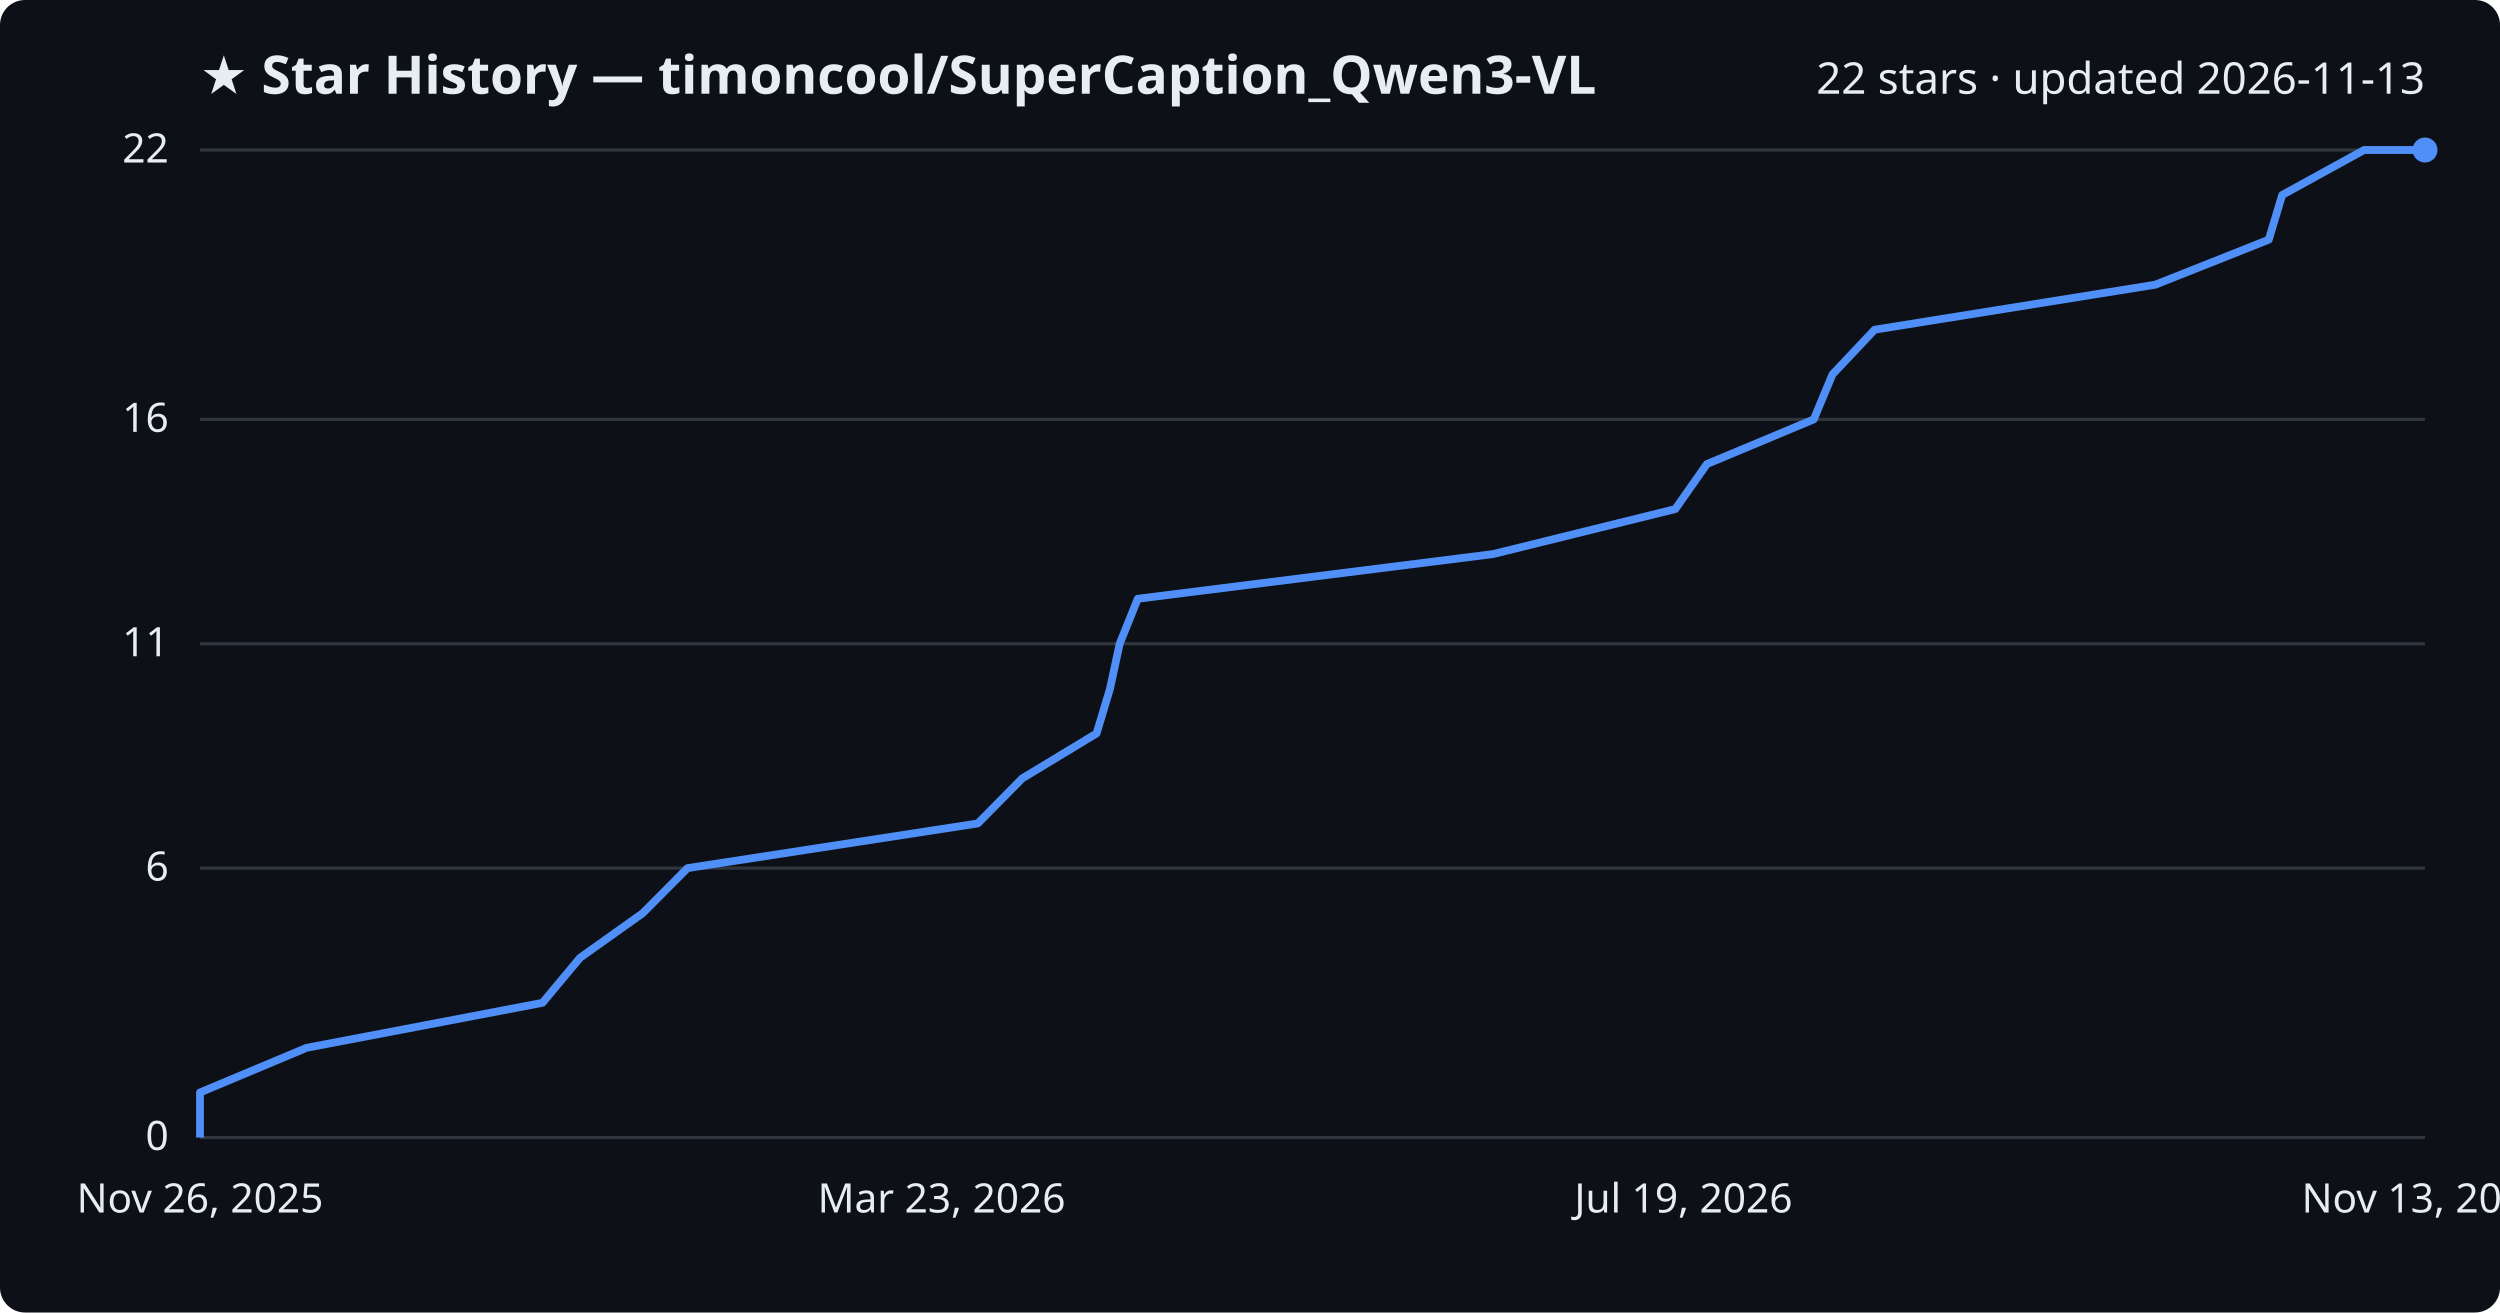
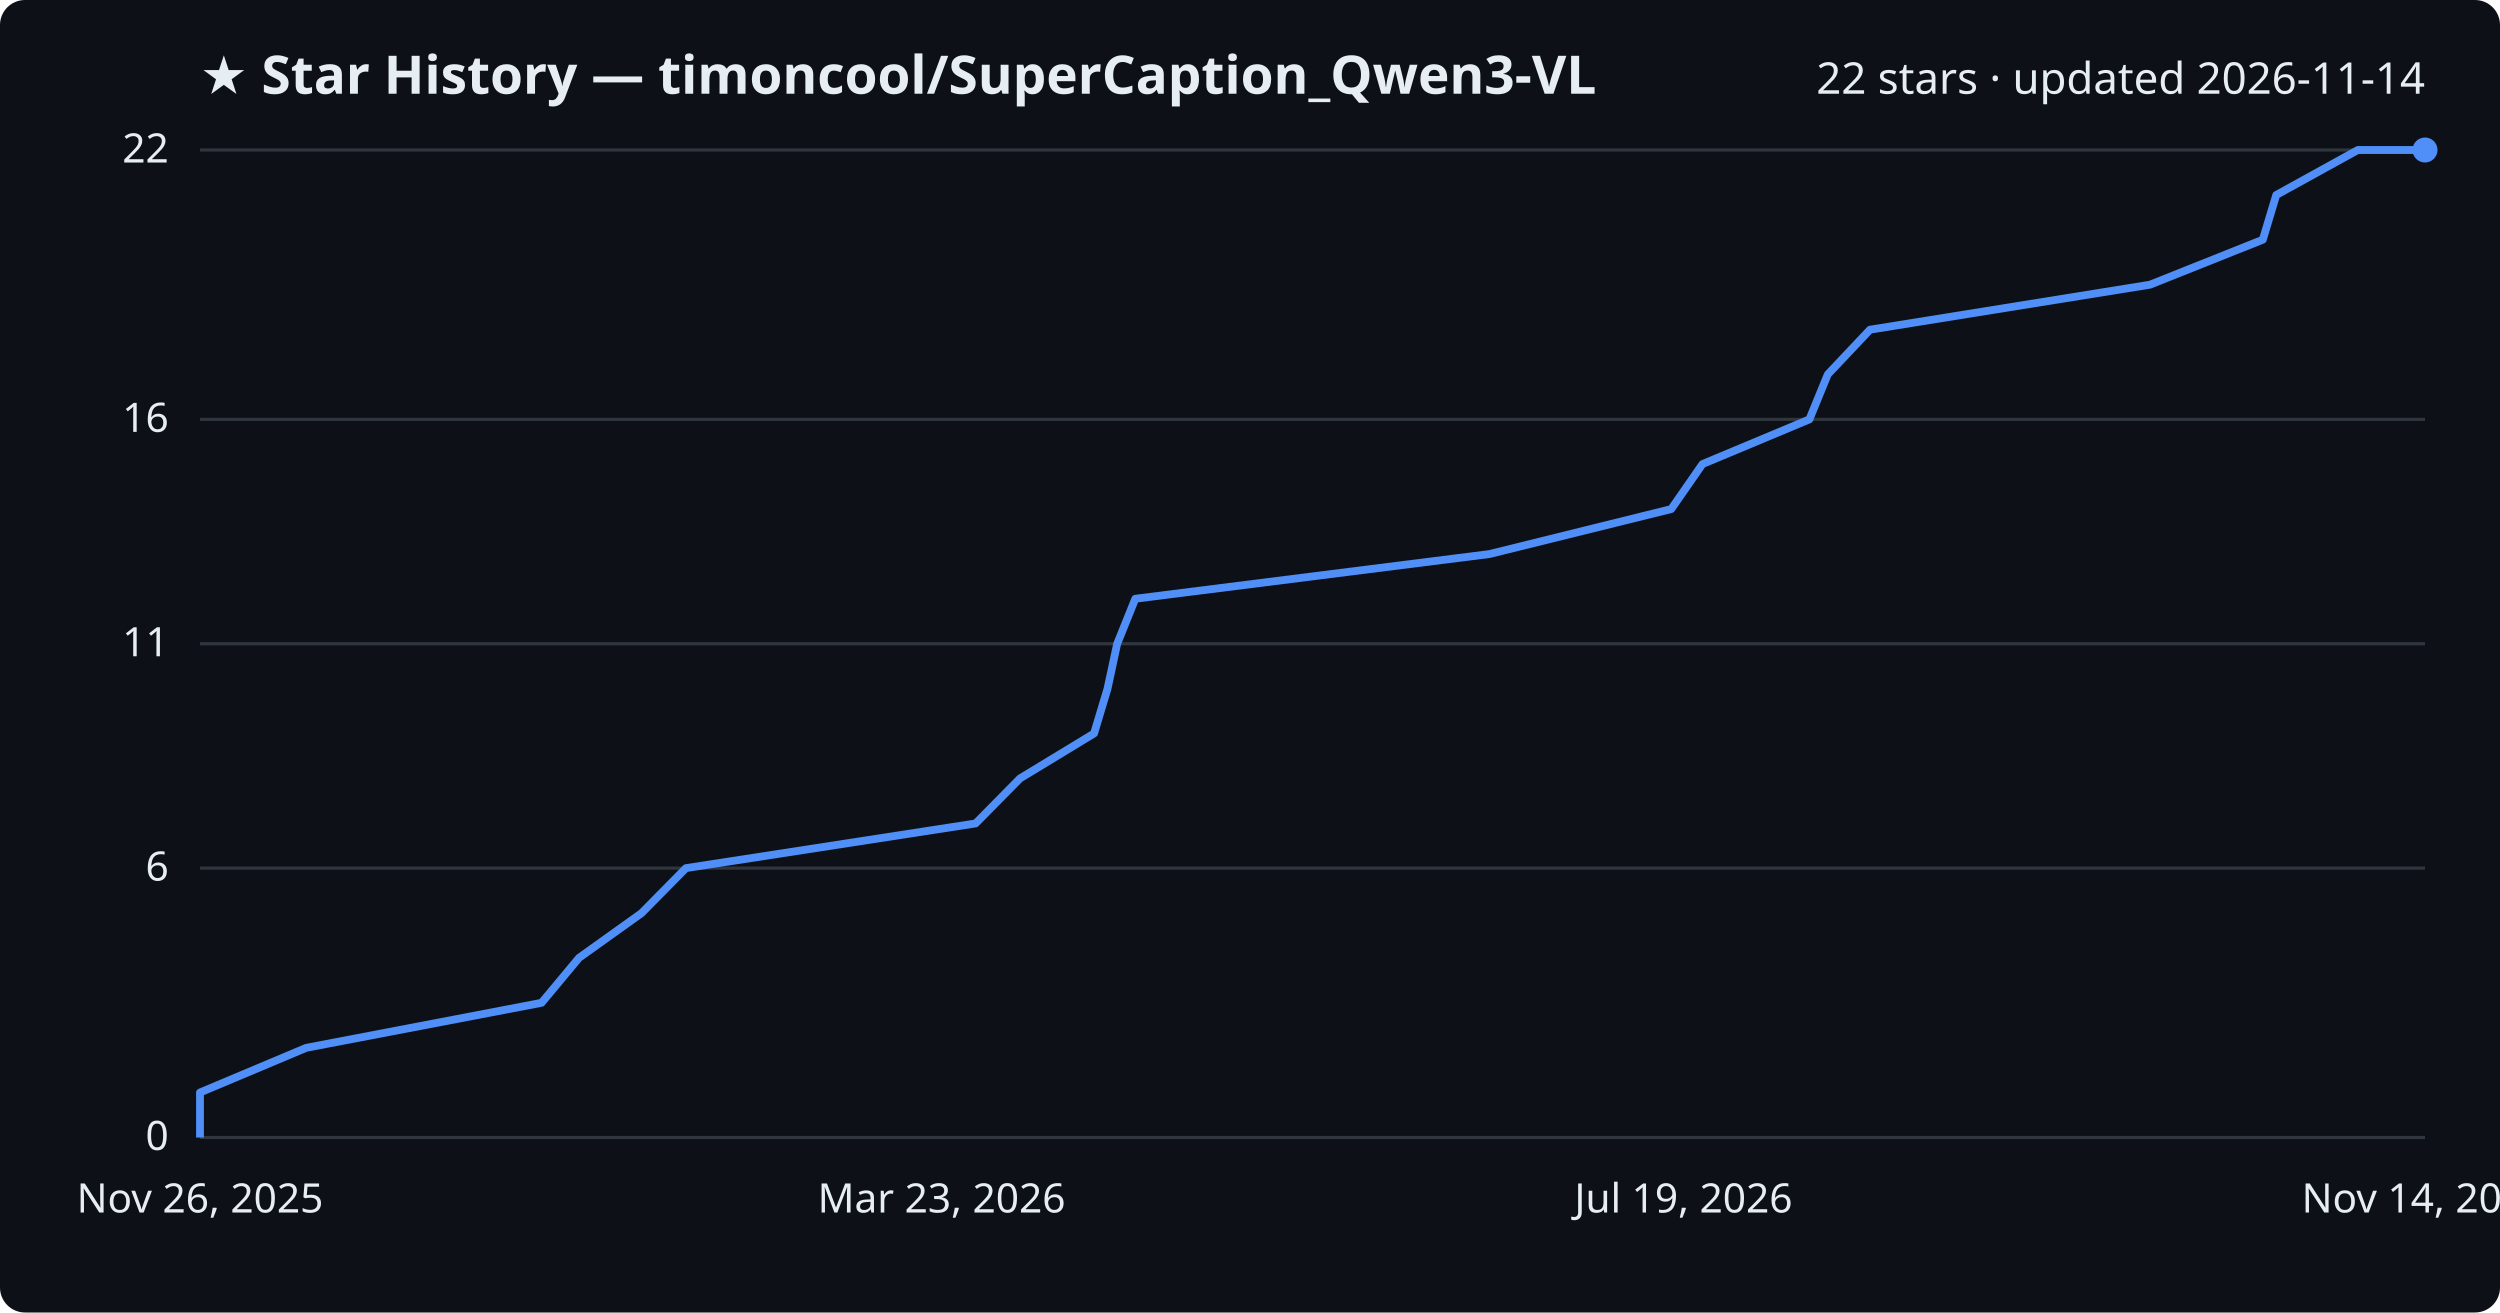
<svg xmlns="http://www.w3.org/2000/svg" viewBox="0 0 800 420" font-family="Segoe UI, sans-serif">
  <rect width="800" height="420" fill="#0d1117" rx="8" />
  <text x="64" y="30" fill="#e6edf3" font-size="17" font-weight="700">★ Star History — timoncool/SuperCaption_Qwen3-VL</text>
-   <text x="776" y="30" fill="#e6edf3" font-size="14" text-anchor="end">22 stars · updated 2026-11-13</text>
+   <text x="776" y="30" fill="#e6edf3" font-size="14" text-anchor="end">22 stars · updated 2026-11-14</text>
  <line x1="64" y1="364.0" x2="776" y2="364.0" stroke="#30363d" stroke-width="1" />
  <text x="54" y="368.0" fill="#e6edf3" font-size="13" text-anchor="end">0</text>
  <line x1="64" y1="277.8" x2="776" y2="277.8" stroke="#30363d" stroke-width="1" />
  <text x="54" y="281.8" fill="#e6edf3" font-size="13" text-anchor="end">6</text>
  <line x1="64" y1="206.0" x2="776" y2="206.0" stroke="#30363d" stroke-width="1" />
  <text x="54" y="210.0" fill="#e6edf3" font-size="13" text-anchor="end">11</text>
  <line x1="64" y1="134.2" x2="776" y2="134.2" stroke="#30363d" stroke-width="1" />
  <text x="54" y="138.2" fill="#e6edf3" font-size="13" text-anchor="end">16</text>
  <line x1="64" y1="48.0" x2="776" y2="48.0" stroke="#30363d" stroke-width="1" />
  <text x="54" y="52.0" fill="#e6edf3" font-size="13" text-anchor="end">22</text>
-   <path d="M64.0,364.0 L64.0,349.6 L98.1,335.3 L173.6,320.9 L185.6,306.5 L205.7,292.2 L220.0,277.8 L312.9,263.5 L327.1,249.1 L350.9,234.7 L355.2,220.4 L358.3,206.0 L364.1,191.6 L477.8,177.3 L536.1,162.9 L546.2,148.5 L580.4,134.2 L586.4,119.8 L599.9,105.5 L689.7,91.1 L726.0,76.7 L730.3,62.4 L756.5,48.0 L776.0,48.0" fill="none" stroke="#4f8ff7" stroke-width="2.5" stroke-linejoin="round" />
+   <path d="M64.0,364.0 L64.0,349.6 L98.0,335.3 L173.3,320.9 L185.3,306.5 L205.3,292.2 L219.5,277.8 L312.2,263.5 L326.4,249.1 L350.1,234.7 L354.4,220.4 L357.5,206.0 L363.3,191.6 L476.6,177.3 L534.8,162.9 L544.8,148.5 L579.0,134.2 L584.9,119.8 L598.4,105.5 L688.0,91.1 L724.1,76.7 L728.4,62.4 L754.5,48.0 L776.0,48.0" fill="none" stroke="#4f8ff7" stroke-width="2.5" stroke-linejoin="round" />
  <circle cx="776.0" cy="48.0" r="4" fill="#4f8ff7" />
  <text x="64.0" y="388" fill="#e6edf3" font-size="13" text-anchor="middle">Nov 26, 2025</text>
  <text x="301.3" y="388" fill="#e6edf3" font-size="13" text-anchor="middle">Mar 23, 2026</text>
  <text x="538.7" y="388" fill="#e6edf3" font-size="13" text-anchor="middle">Jul 19, 2026</text>
-   <text x="776.0" y="388" fill="#e6edf3" font-size="13" text-anchor="middle">Nov 13, 2026</text>
+   <text x="776.0" y="388" fill="#e6edf3" font-size="13" text-anchor="middle">Nov 14, 2026</text>
</svg>
